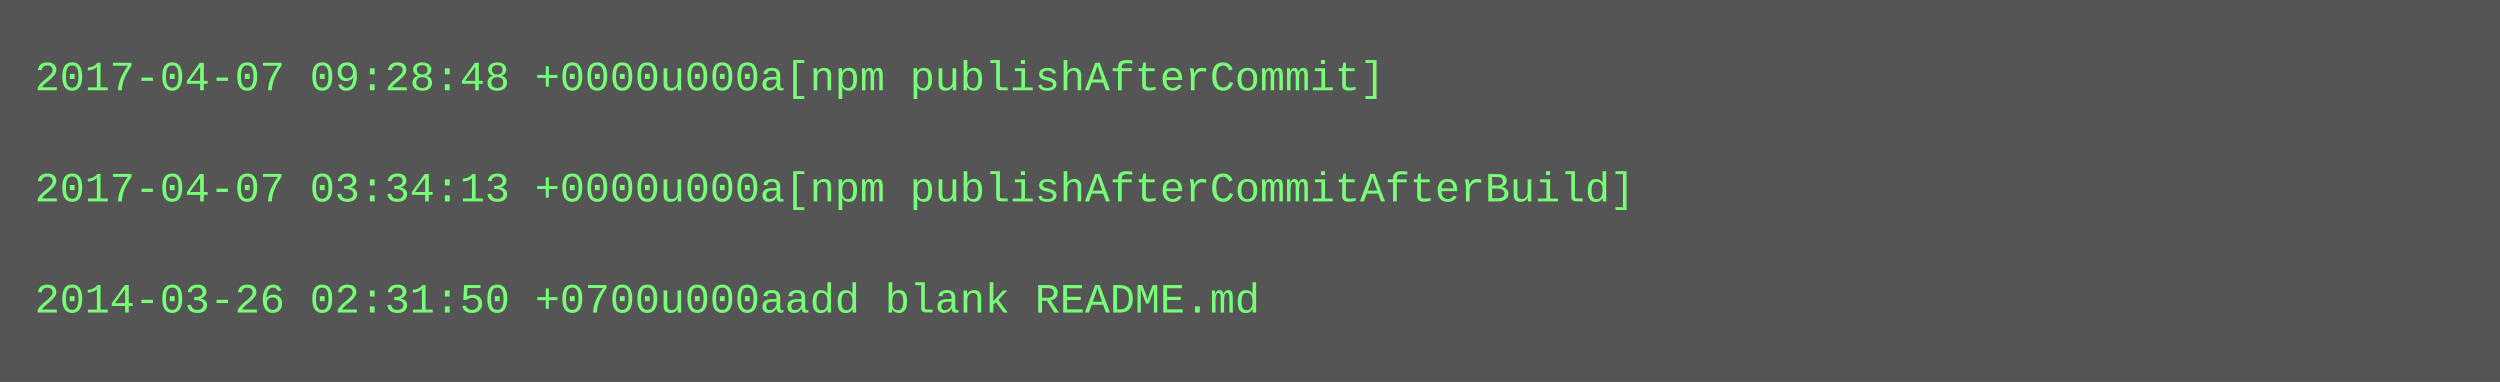
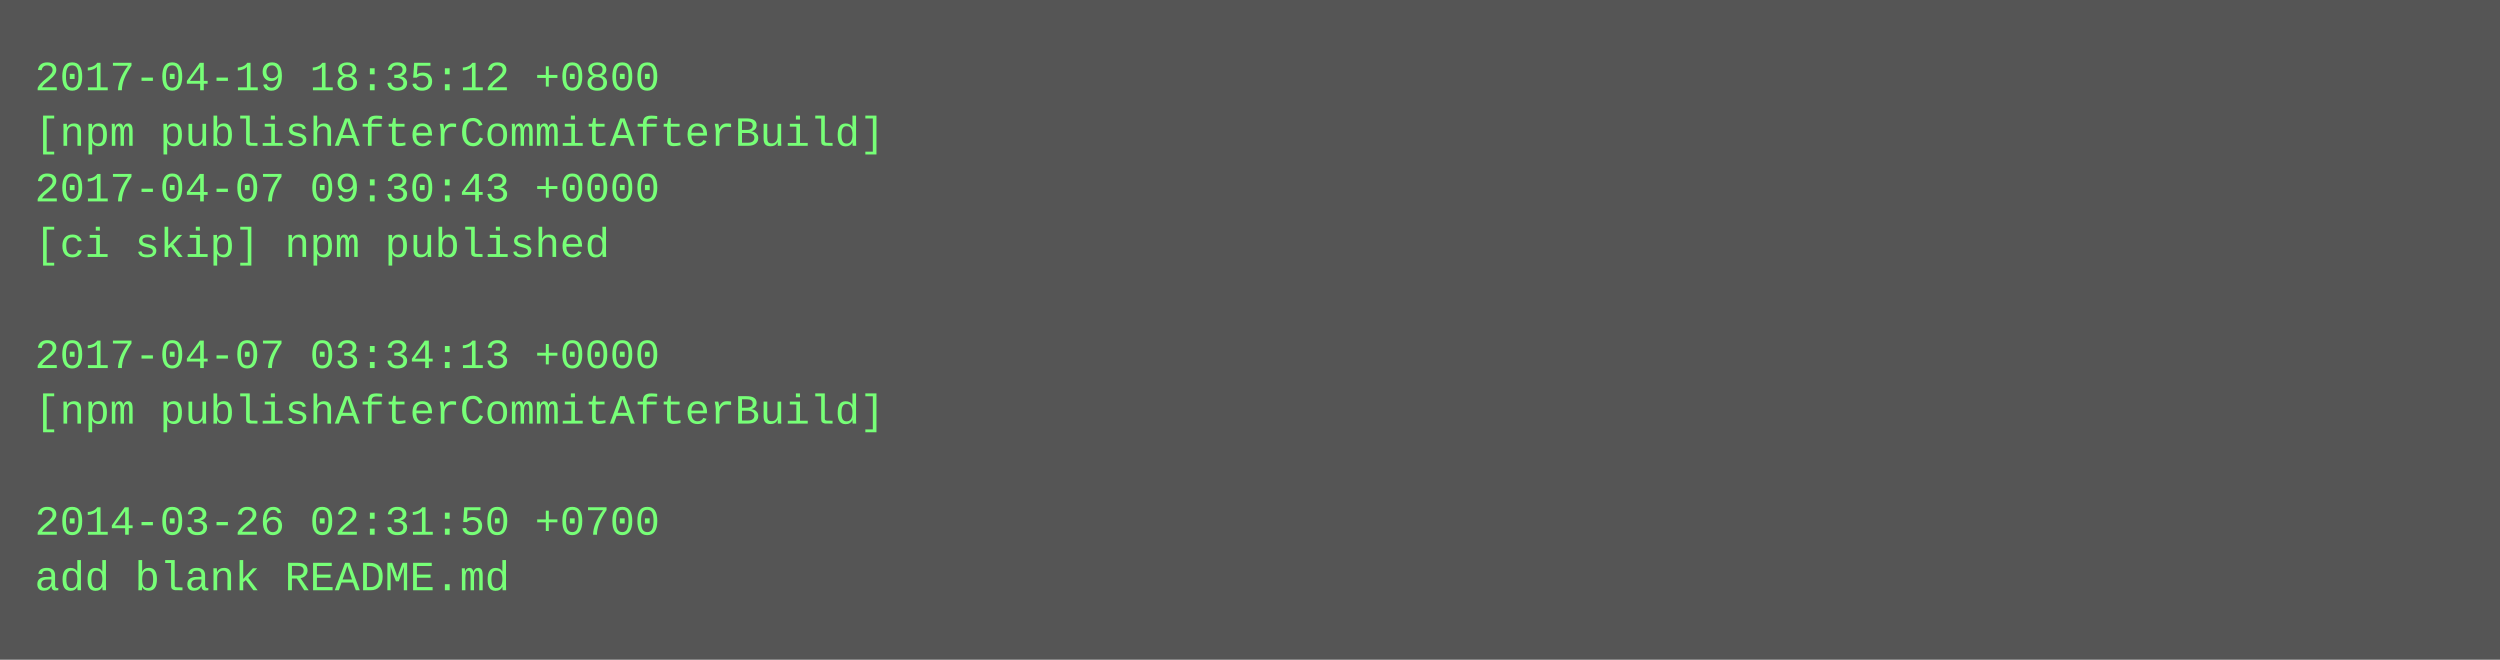
- <svg xmlns="http://www.w3.org/2000/svg" height="110" width="720">
-   <rect height="110" fill="#555" width="720" />
+ <svg xmlns="http://www.w3.org/2000/svg" height="190" width="720">
+   <rect height="190" fill="#555" width="720" />
  <text fill="#7f7" font-family="Courier New" font-size="12" xml:space="preserve">
-     <tspan x="10" y="26">2017-04-07 09:28:48 +0000u000a[npm publishAfterCommit]</tspan>
-     <tspan x="10" y="42" />
-     <tspan x="10" y="58">2017-04-07 03:34:13 +0000u000a[npm publishAfterCommitAfterBuild]</tspan>
-     <tspan x="10" y="74" />
-     <tspan x="10" y="90">2014-03-26 02:31:50 +0700u000aadd blank README.md</tspan>
+     <tspan x="10" y="26">2017-04-19 18:35:12 +0800</tspan>
+     <tspan x="10" y="42">[npm publishAfterCommitAfterBuild]</tspan>
+     <tspan x="10" y="58">2017-04-07 09:30:43 +0000</tspan>
+     <tspan x="10" y="74">[ci skip] npm published</tspan>
+     <tspan x="10" y="90" />
+     <tspan x="10" y="106">2017-04-07 03:34:13 +0000</tspan>
+     <tspan x="10" y="122">[npm publishAfterCommitAfterBuild]</tspan>
+     <tspan x="10" y="138" />
+     <tspan x="10" y="154">2014-03-26 02:31:50 +0700</tspan>
+     <tspan x="10" y="170">add blank README.md</tspan>
  </text>
</svg>
